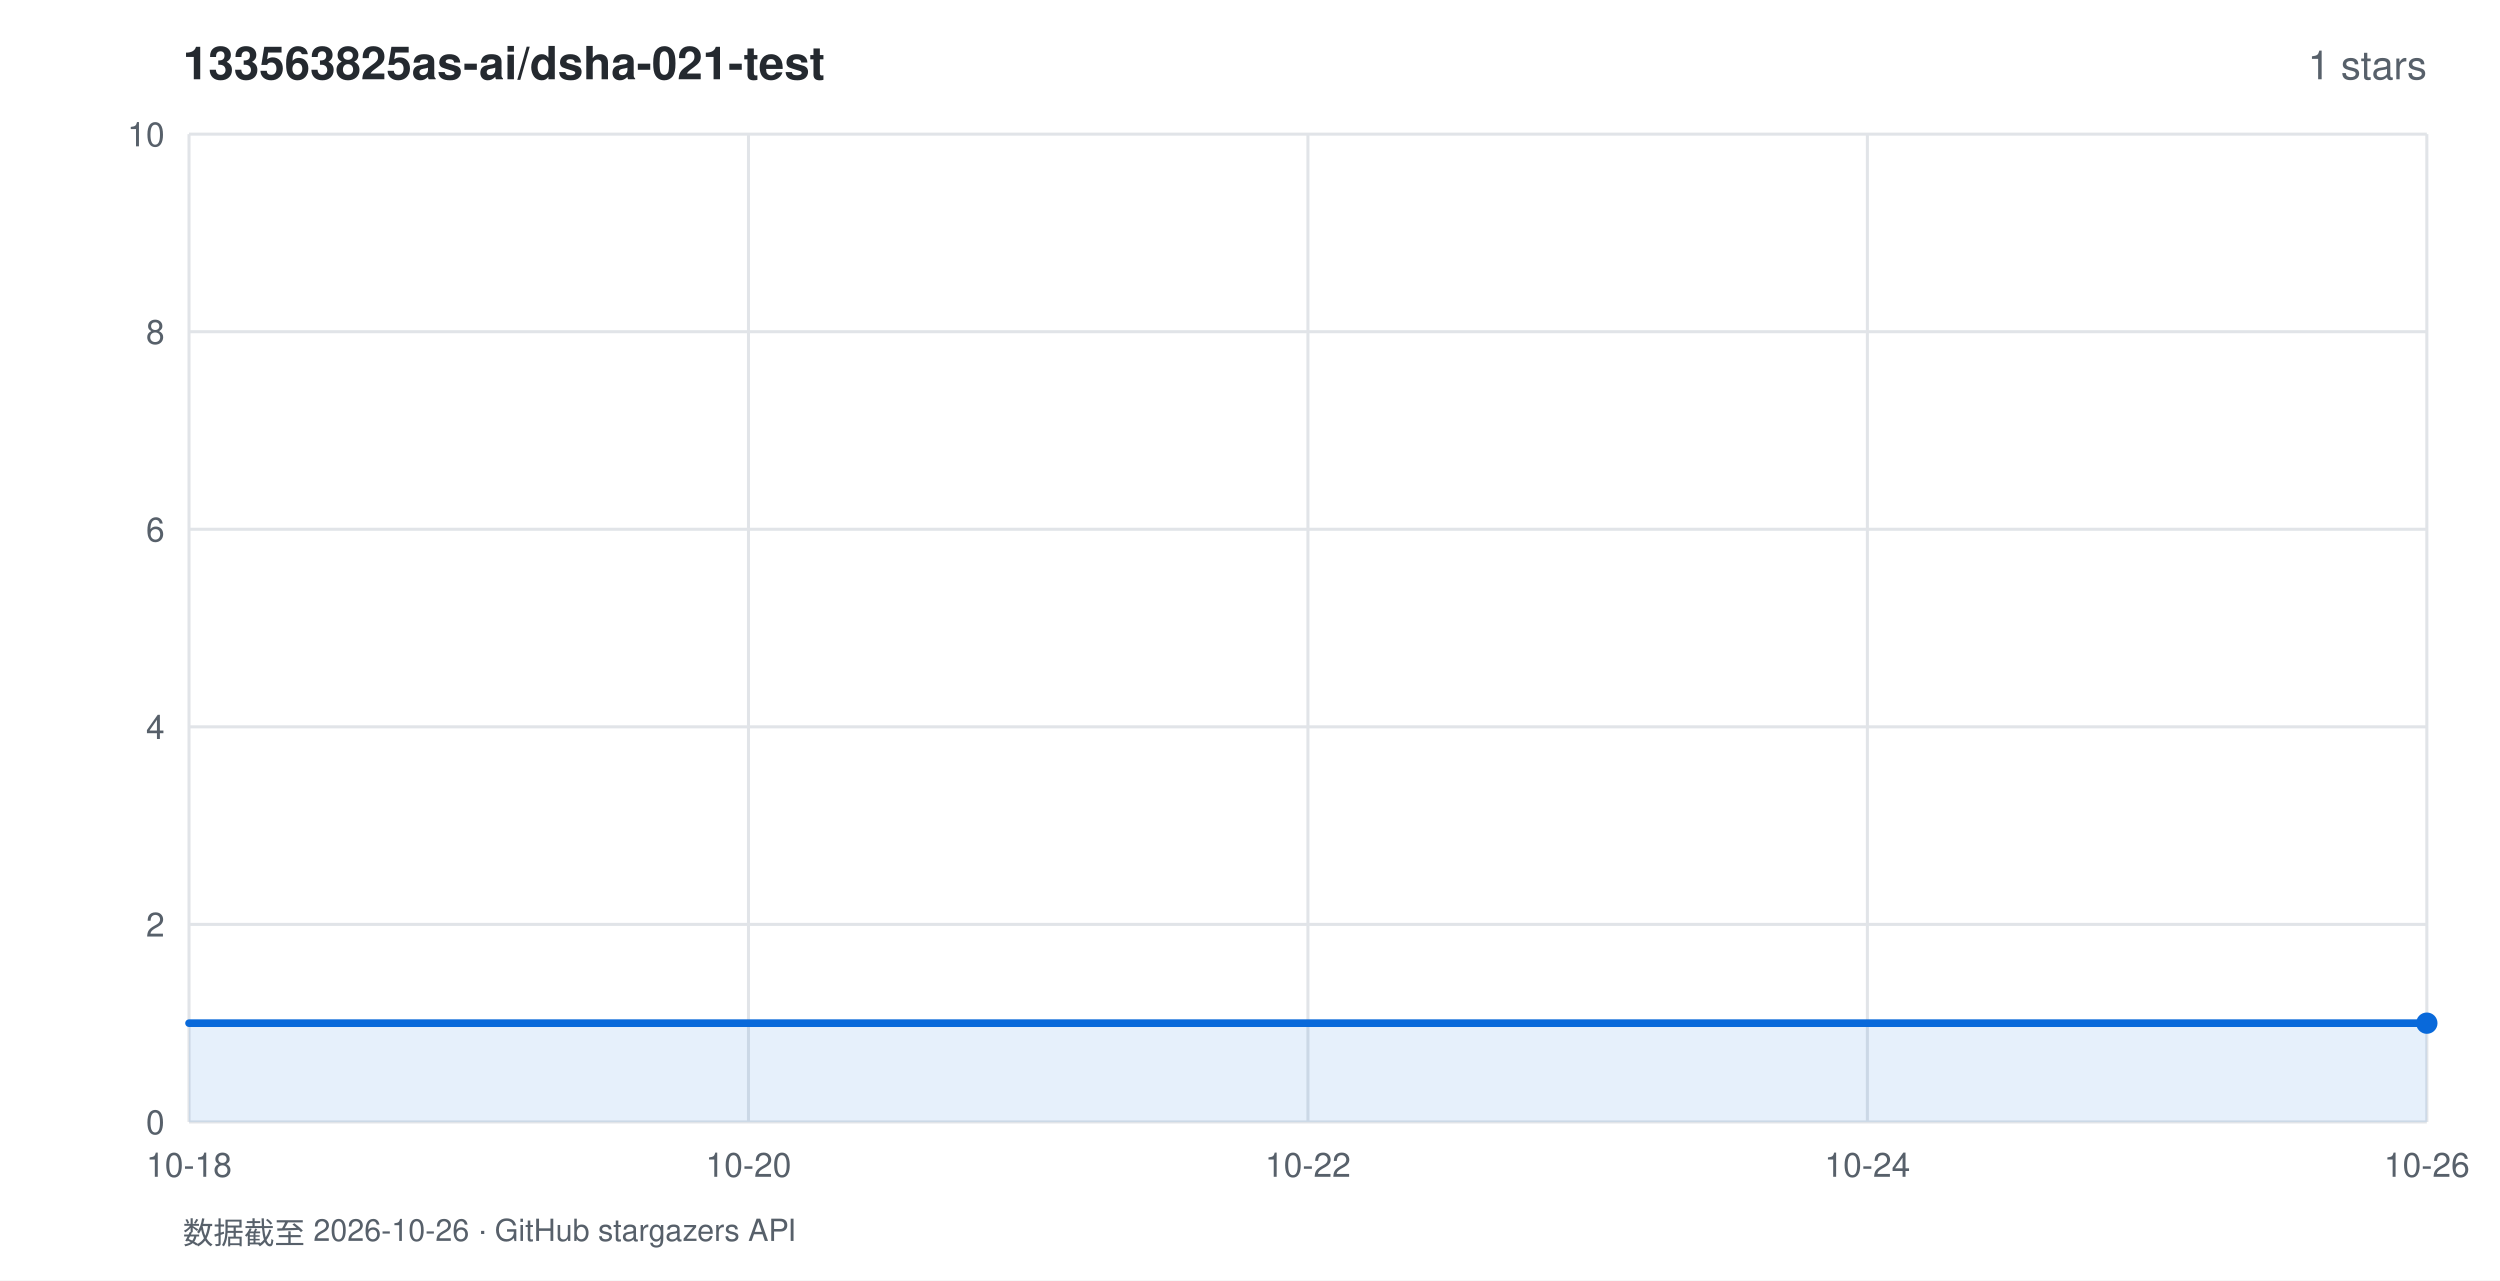
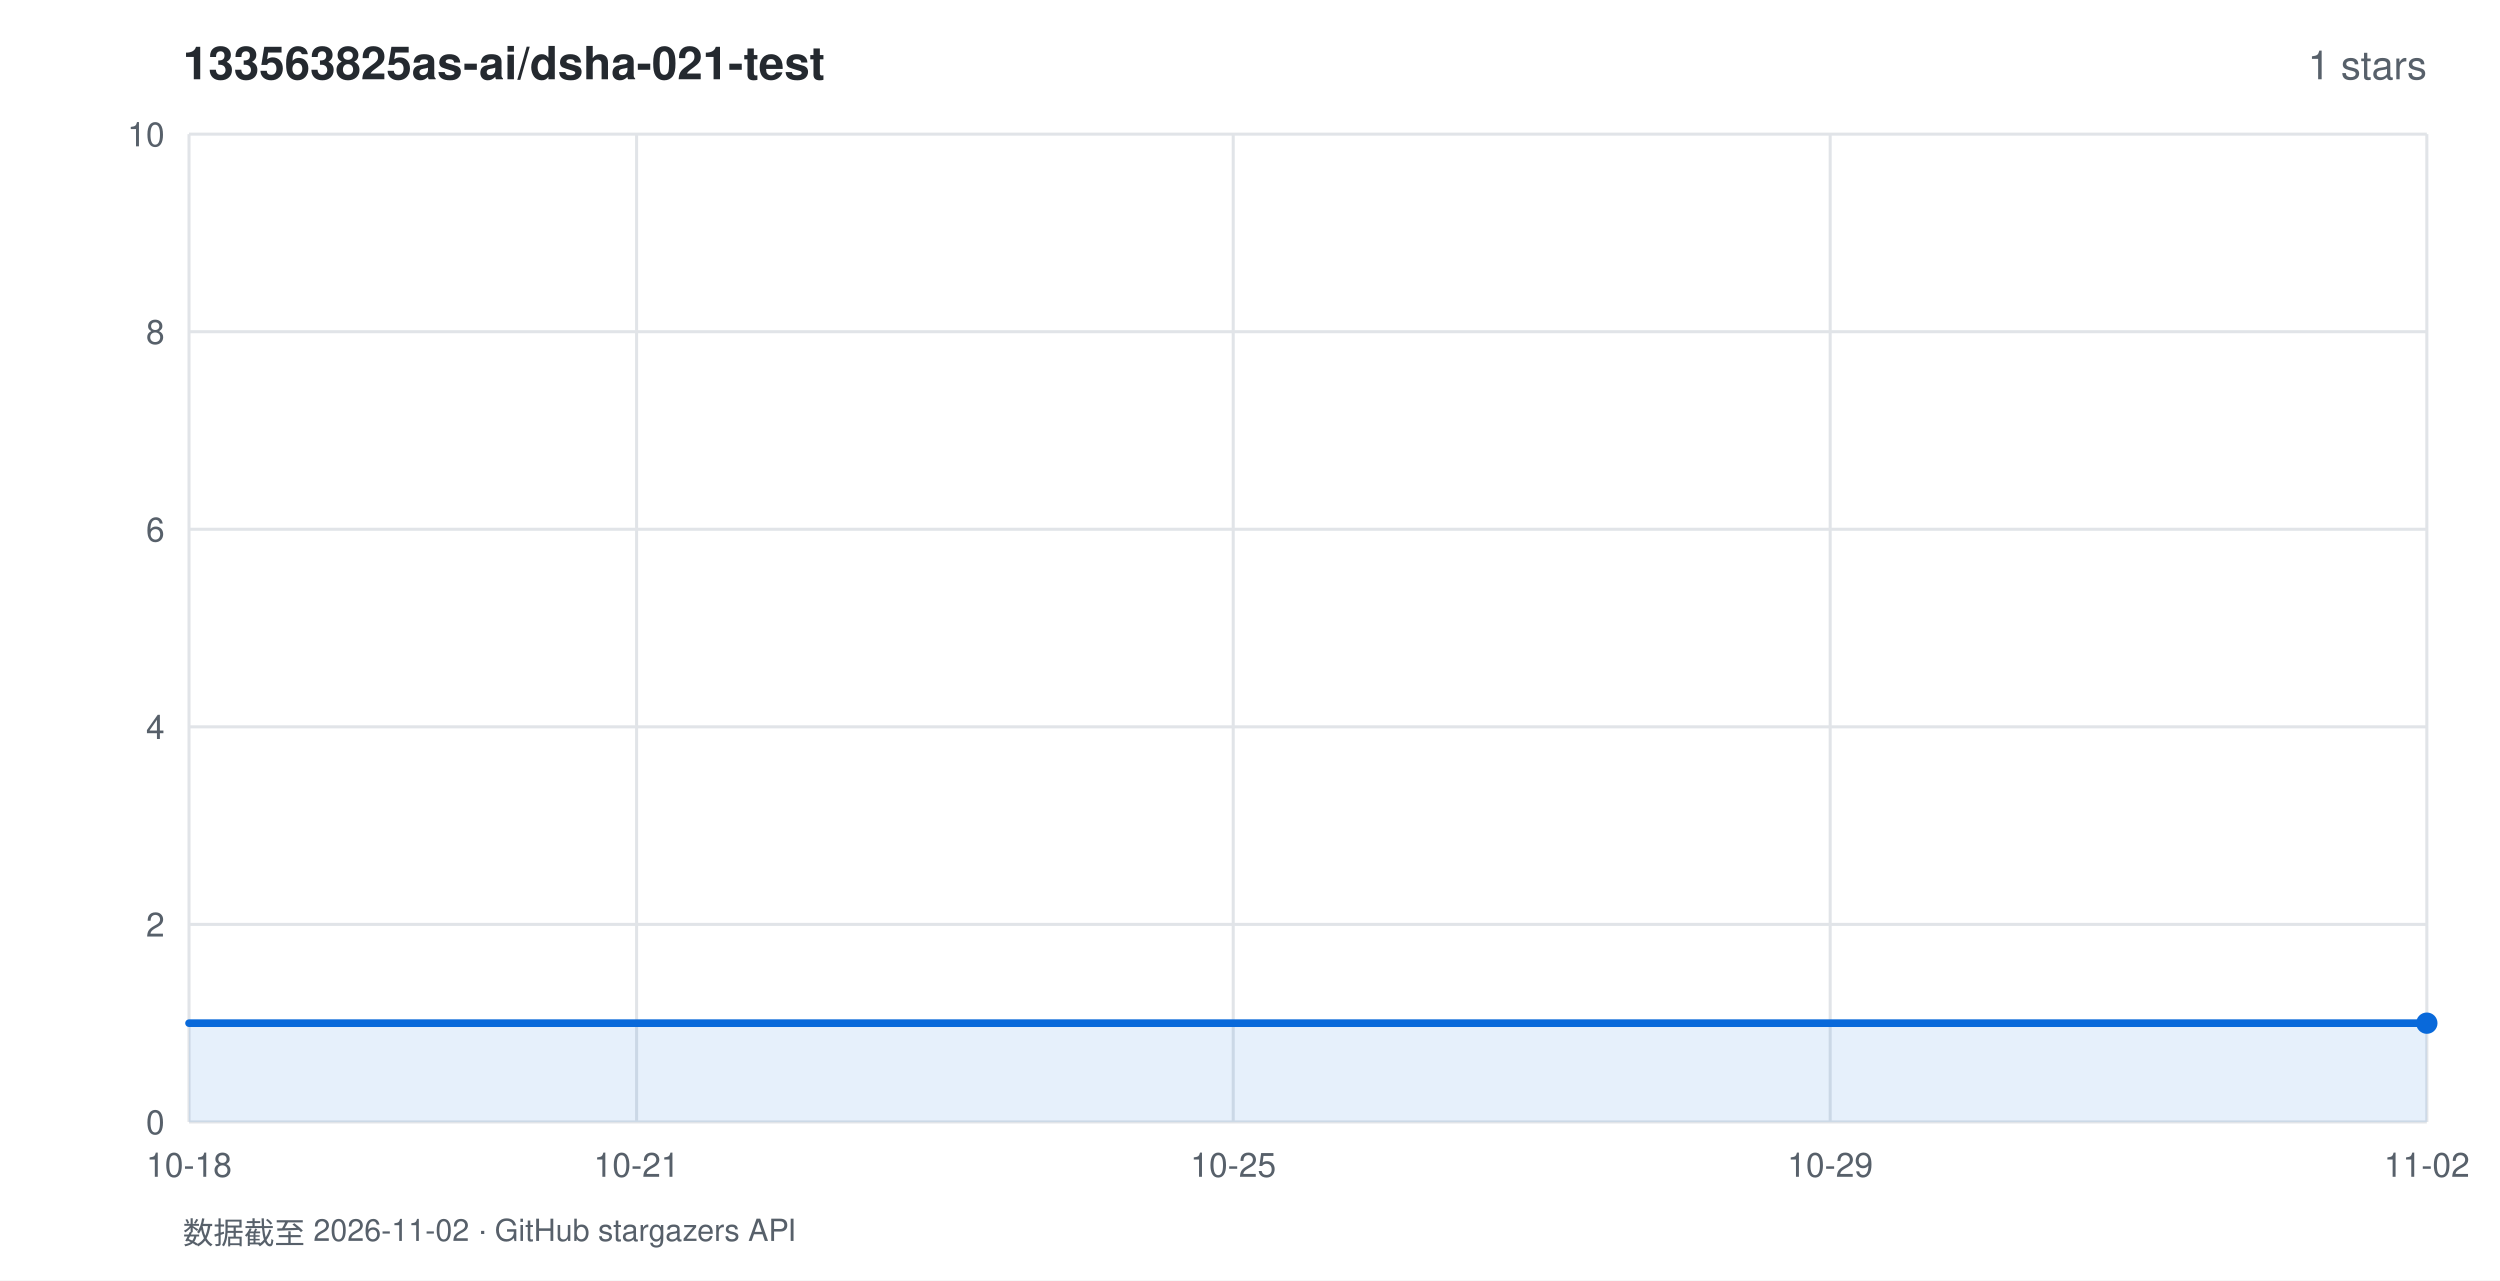
<svg xmlns="http://www.w3.org/2000/svg" width="820" height="420" viewBox="0 0 820 420" font-family="-apple-system,BlinkMacSystemFont,'Segoe UI',Helvetica,Arial,sans-serif">
  <rect width="820" height="420" fill="#ffffff" />
  <text x="60" y="26" fill="#24292f" font-size="15" font-weight="600">133563825as-ai/dsha-021-test</text>
  <text x="796" y="26" fill="#57606a" font-size="13" text-anchor="end">1 stars</text>
  <line x1="62" y1="368.0" x2="796" y2="368.0" stroke="#e1e4e8" stroke-width="1" />
  <text x="54" y="372.0" fill="#57606a" font-size="11" text-anchor="end">0</text>
  <line x1="62" y1="303.2" x2="796" y2="303.2" stroke="#e1e4e8" stroke-width="1" />
  <text x="54" y="307.2" fill="#57606a" font-size="11" text-anchor="end">2</text>
  <line x1="62" y1="238.4" x2="796" y2="238.4" stroke="#e1e4e8" stroke-width="1" />
  <text x="54" y="242.4" fill="#57606a" font-size="11" text-anchor="end">4</text>
  <line x1="62" y1="173.6" x2="796" y2="173.6" stroke="#e1e4e8" stroke-width="1" />
  <text x="54" y="177.6" fill="#57606a" font-size="11" text-anchor="end">6</text>
  <line x1="62" y1="108.8" x2="796" y2="108.8" stroke="#e1e4e8" stroke-width="1" />
  <text x="54" y="112.8" fill="#57606a" font-size="11" text-anchor="end">8</text>
  <line x1="62" y1="44.0" x2="796" y2="44.0" stroke="#e1e4e8" stroke-width="1" />
  <text x="54" y="48.0" fill="#57606a" font-size="11" text-anchor="end">10</text>
  <line x1="62.0" y1="44" x2="62.0" y2="368" stroke="#e1e4e8" stroke-width="1" />
  <text x="62.0" y="386" fill="#57606a" font-size="11" text-anchor="middle">10-18</text>
-   <line x1="245.5" y1="44" x2="245.5" y2="368" stroke="#e1e4e8" stroke-width="1" />
-   <text x="245.5" y="386" fill="#57606a" font-size="11" text-anchor="middle">10-20</text>
-   <line x1="429.0" y1="44" x2="429.0" y2="368" stroke="#e1e4e8" stroke-width="1" />
-   <text x="429.0" y="386" fill="#57606a" font-size="11" text-anchor="middle">10-22</text>
-   <line x1="612.5" y1="44" x2="612.5" y2="368" stroke="#e1e4e8" stroke-width="1" />
-   <text x="612.5" y="386" fill="#57606a" font-size="11" text-anchor="middle">10-24</text>
+   <line x1="208.8" y1="44" x2="208.8" y2="368" stroke="#e1e4e8" stroke-width="1" />
+   <text x="208.8" y="386" fill="#57606a" font-size="11" text-anchor="middle">10-21</text>
+   <line x1="404.5" y1="44" x2="404.5" y2="368" stroke="#e1e4e8" stroke-width="1" />
+   <text x="404.5" y="386" fill="#57606a" font-size="11" text-anchor="middle">10-25</text>
+   <line x1="600.3" y1="44" x2="600.3" y2="368" stroke="#e1e4e8" stroke-width="1" />
+   <text x="600.3" y="386" fill="#57606a" font-size="11" text-anchor="middle">10-29</text>
  <line x1="796.0" y1="44" x2="796.0" y2="368" stroke="#e1e4e8" stroke-width="1" />
-   <text x="796.0" y="386" fill="#57606a" font-size="11" text-anchor="middle">10-26</text>
+   <text x="796.0" y="386" fill="#57606a" font-size="11" text-anchor="middle">11-02</text>
  <polygon points="62.0,368.0 62.0,335.6 796.0,335.6 796.0,368.0" fill="rgba(9,105,218,0.10)" />
  <polyline points="62.0,335.6 796.0,335.6" fill="none" stroke="#0969da" stroke-width="2.5" stroke-linejoin="round" stroke-linecap="round" />
  <circle cx="796.0" cy="335.6" r="3.5" fill="#0969da" />
-   <text x="60" y="408" fill="#57606a" font-size="10">数据截至 2026-10-26 · GitHub stargazers API</text>
+   <text x="60" y="408" fill="#57606a" font-size="10">数据截至 2026-11-02 · GitHub stargazers API</text>
</svg>
